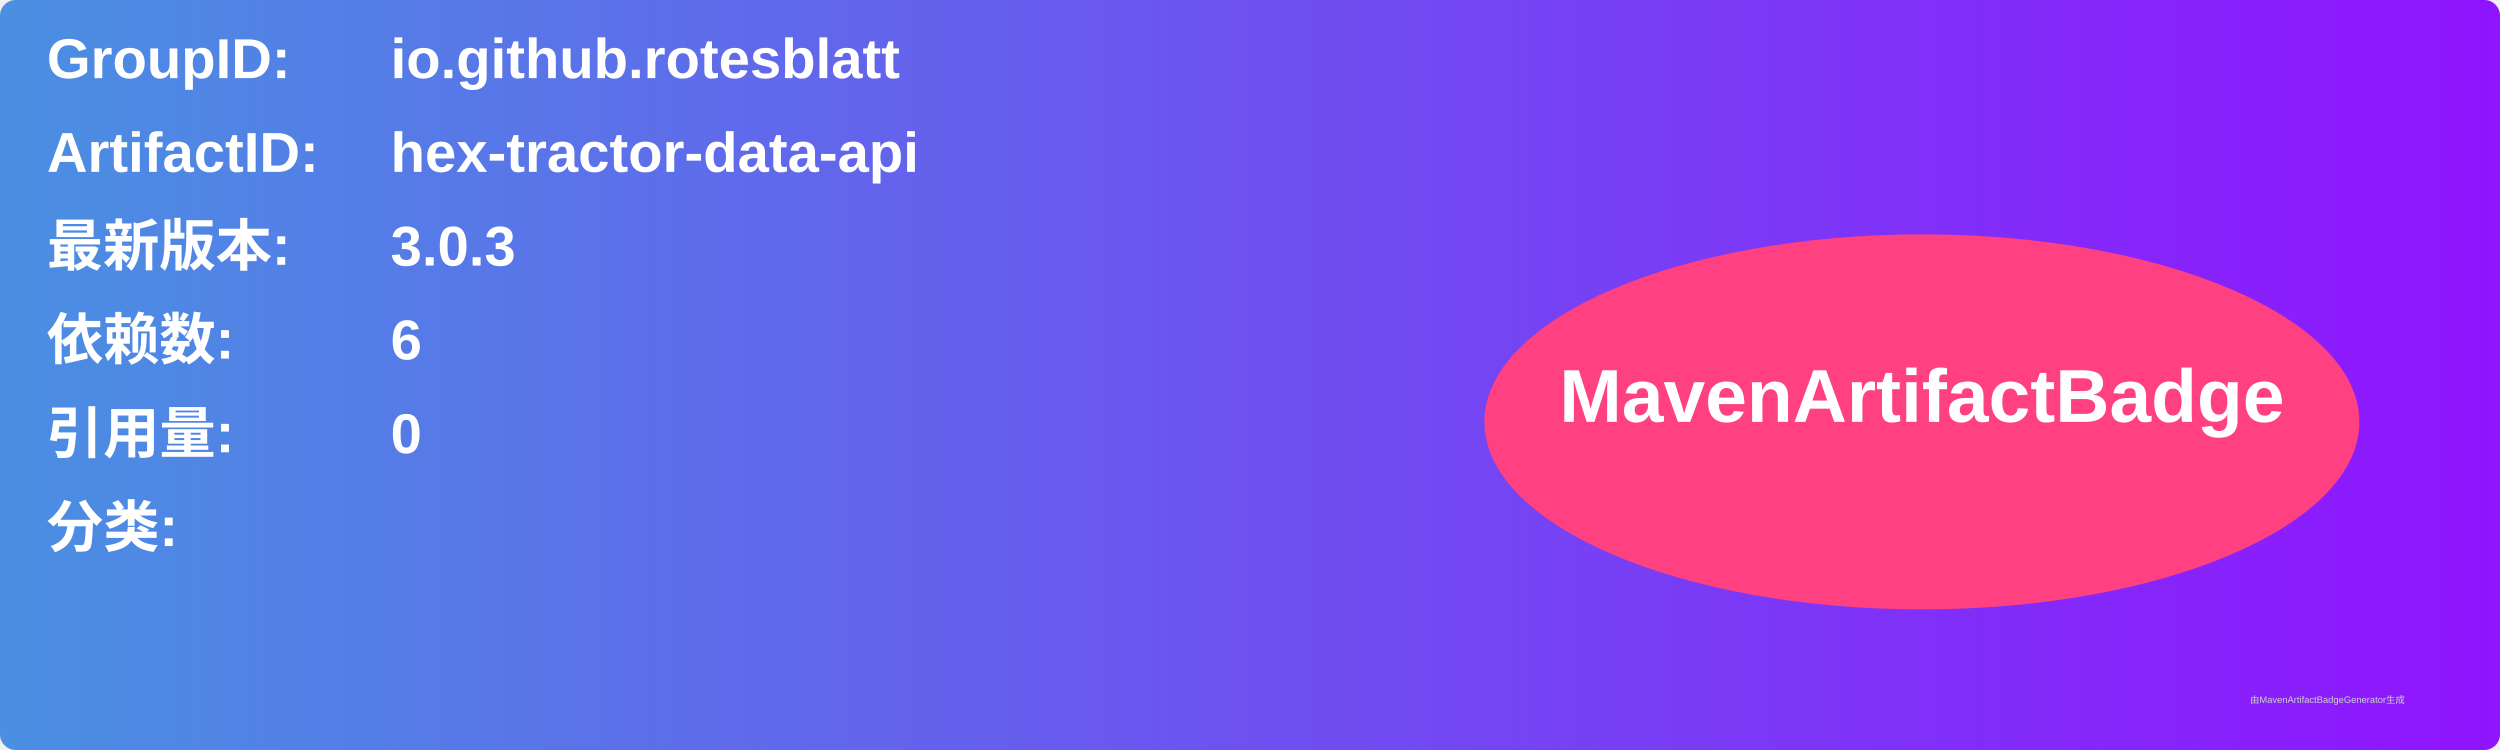
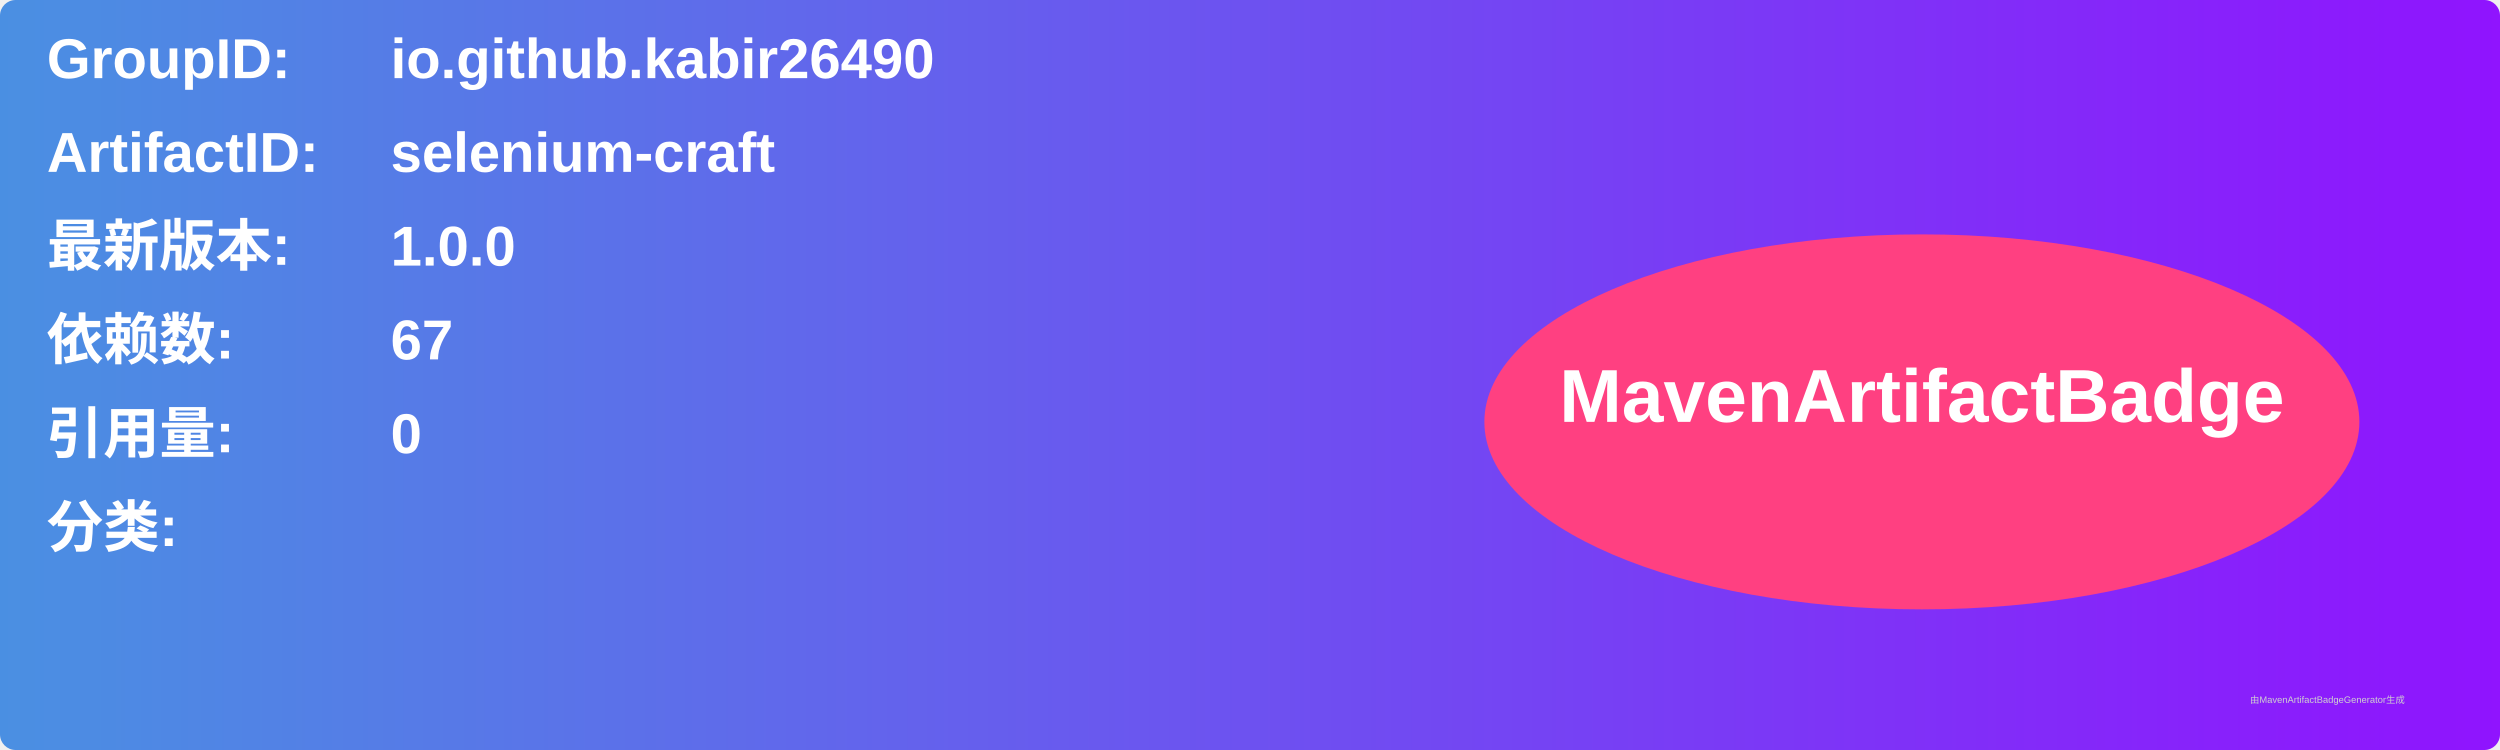
<svg xmlns="http://www.w3.org/2000/svg" width="800" height="240" viewBox="0 0 800 240">
  <linearGradient id="grad" x1="0%" y1="0%" x2="100%" y2="0%">
    <stop offset="0%" stop-color="#4a90e2" />
    <stop offset="100%" stop-color="#9013fe" />
  </linearGradient>
  <rect width="100%" height="100%" rx="5" ry="5" fill="url(#grad)" />
  <g transform="translate(15, 15)">
    <text x="0" y="10" font-family="Arial" font-size="18" fill="white" font-weight="bold" width="260">GroupID:</text>
-     <text x="110" y="10" font-family="Arial" font-size="18" fill="white" font-weight="bold" width="460">io.github.rotesblatt</text>
+     <text x="110" y="10" font-family="Arial" font-size="18" fill="white" font-weight="bold" width="460">io.github.kabir26490</text>
    <text x="0" y="40" font-family="Arial" font-size="18" fill="white" font-weight="bold" width="260">ArtifactID:</text>
-     <text x="110" y="40" font-family="Arial" font-size="18" fill="white" font-weight="bold" width="460">hex-tractor-data-api</text>
+     <text x="110" y="40" font-family="Arial" font-size="18" fill="white" font-weight="bold" width="460">selenium-craft</text>
    <text x="0" y="70" font-family="Arial" font-size="18" fill="white" font-weight="bold">最新版本:</text>
    <text x="110" y="70" font-family="Arial" font-size="18" fill="white" font-weight="bold">
-       <tspan font-weight="bold">3.0.3</tspan>
+       <tspan font-weight="bold">1.0.0</tspan>
    </text>
    <text x="0" y="100" font-family="Arial" font-size="18" fill="white" font-weight="bold">依赖数: </text>
    <text x="110" y="100" font-family="Arial" font-size="18" fill="white">
-       <tspan font-weight="bold">6</tspan>
+       <tspan font-weight="bold">67</tspan>
    </text>
    <text x="0" y="130" font-family="Arial" font-size="18" fill="white" font-weight="bold">引用量: </text>
    <text x="110" y="130" font-family="Arial" font-size="18" fill="white">
      <tspan font-weight="bold">0</tspan>
    </text>
    <text x="0" y="160" font-family="Arial" font-size="18" fill="white" font-weight="bold">分类:</text>
    <text x="10" y="190" font-family="Arial" font-size="10" fill="white">
      <tspan font-weight="bold" />
    </text>
    <ellipse cx="600" cy="120" rx="140" ry="60" fill="#ff4081" />
    <text x="600" y="120" text-anchor="middle" font-family="Arial" font-size="24" fill="white" font-weight="bold">MavenArtifactBadge</text>
  </g>
  <text x="720" y="225" font-family="Arial" font-size="3" fill="#d0d0d0">由MavenArtifactBadgeGenerator生成</text>
</svg>
